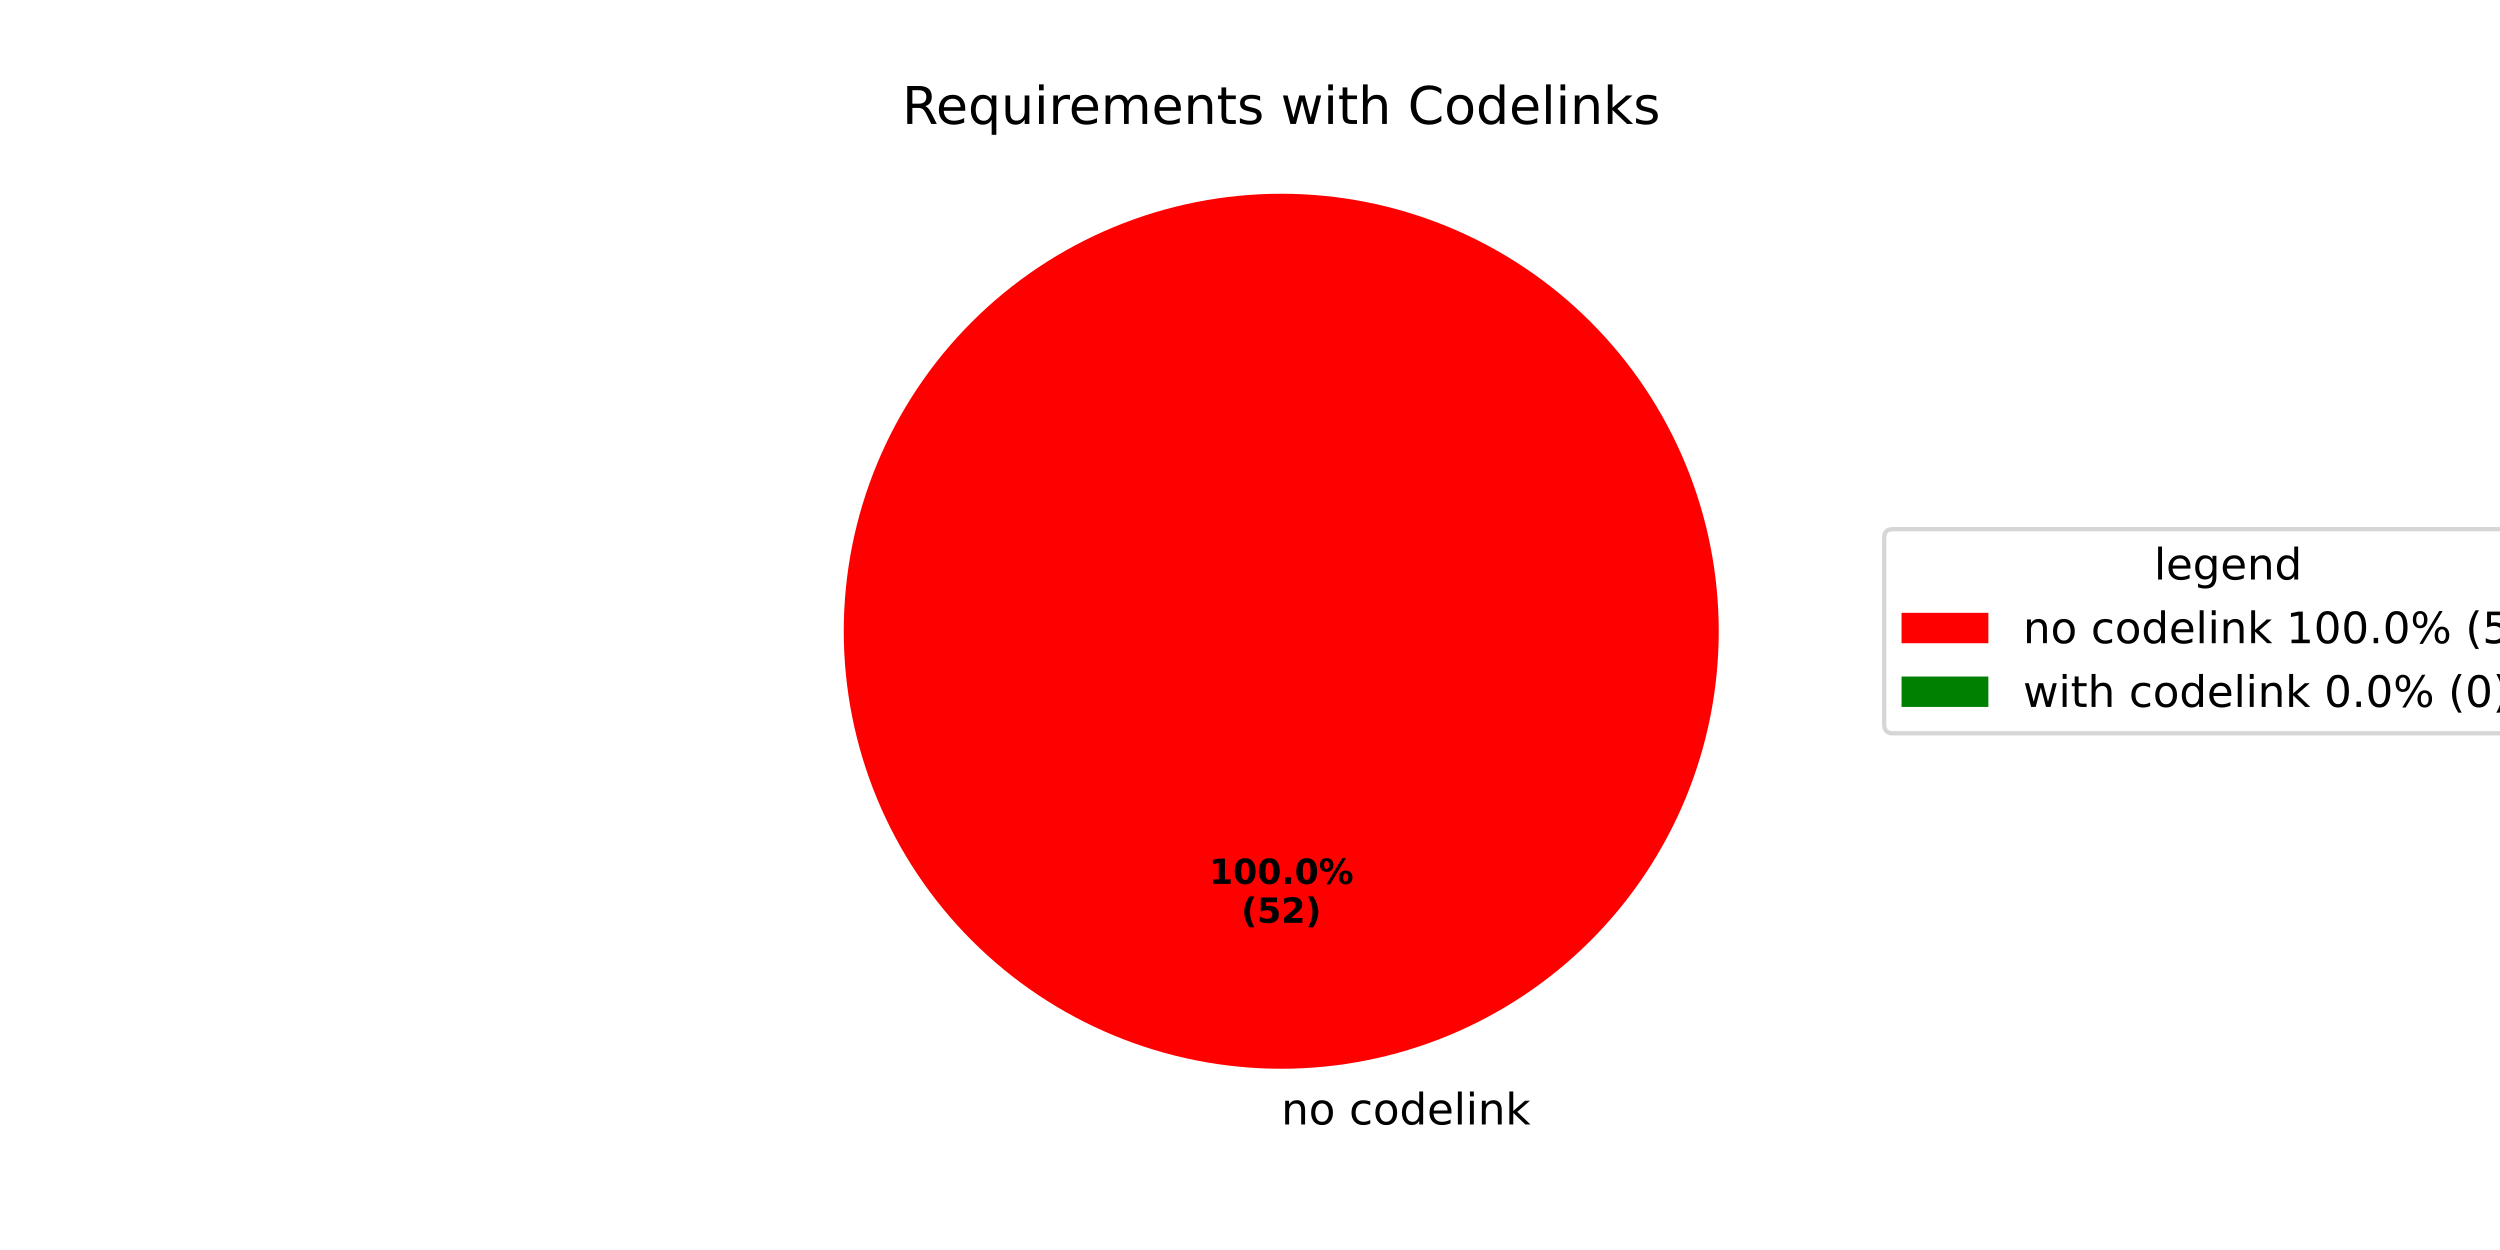
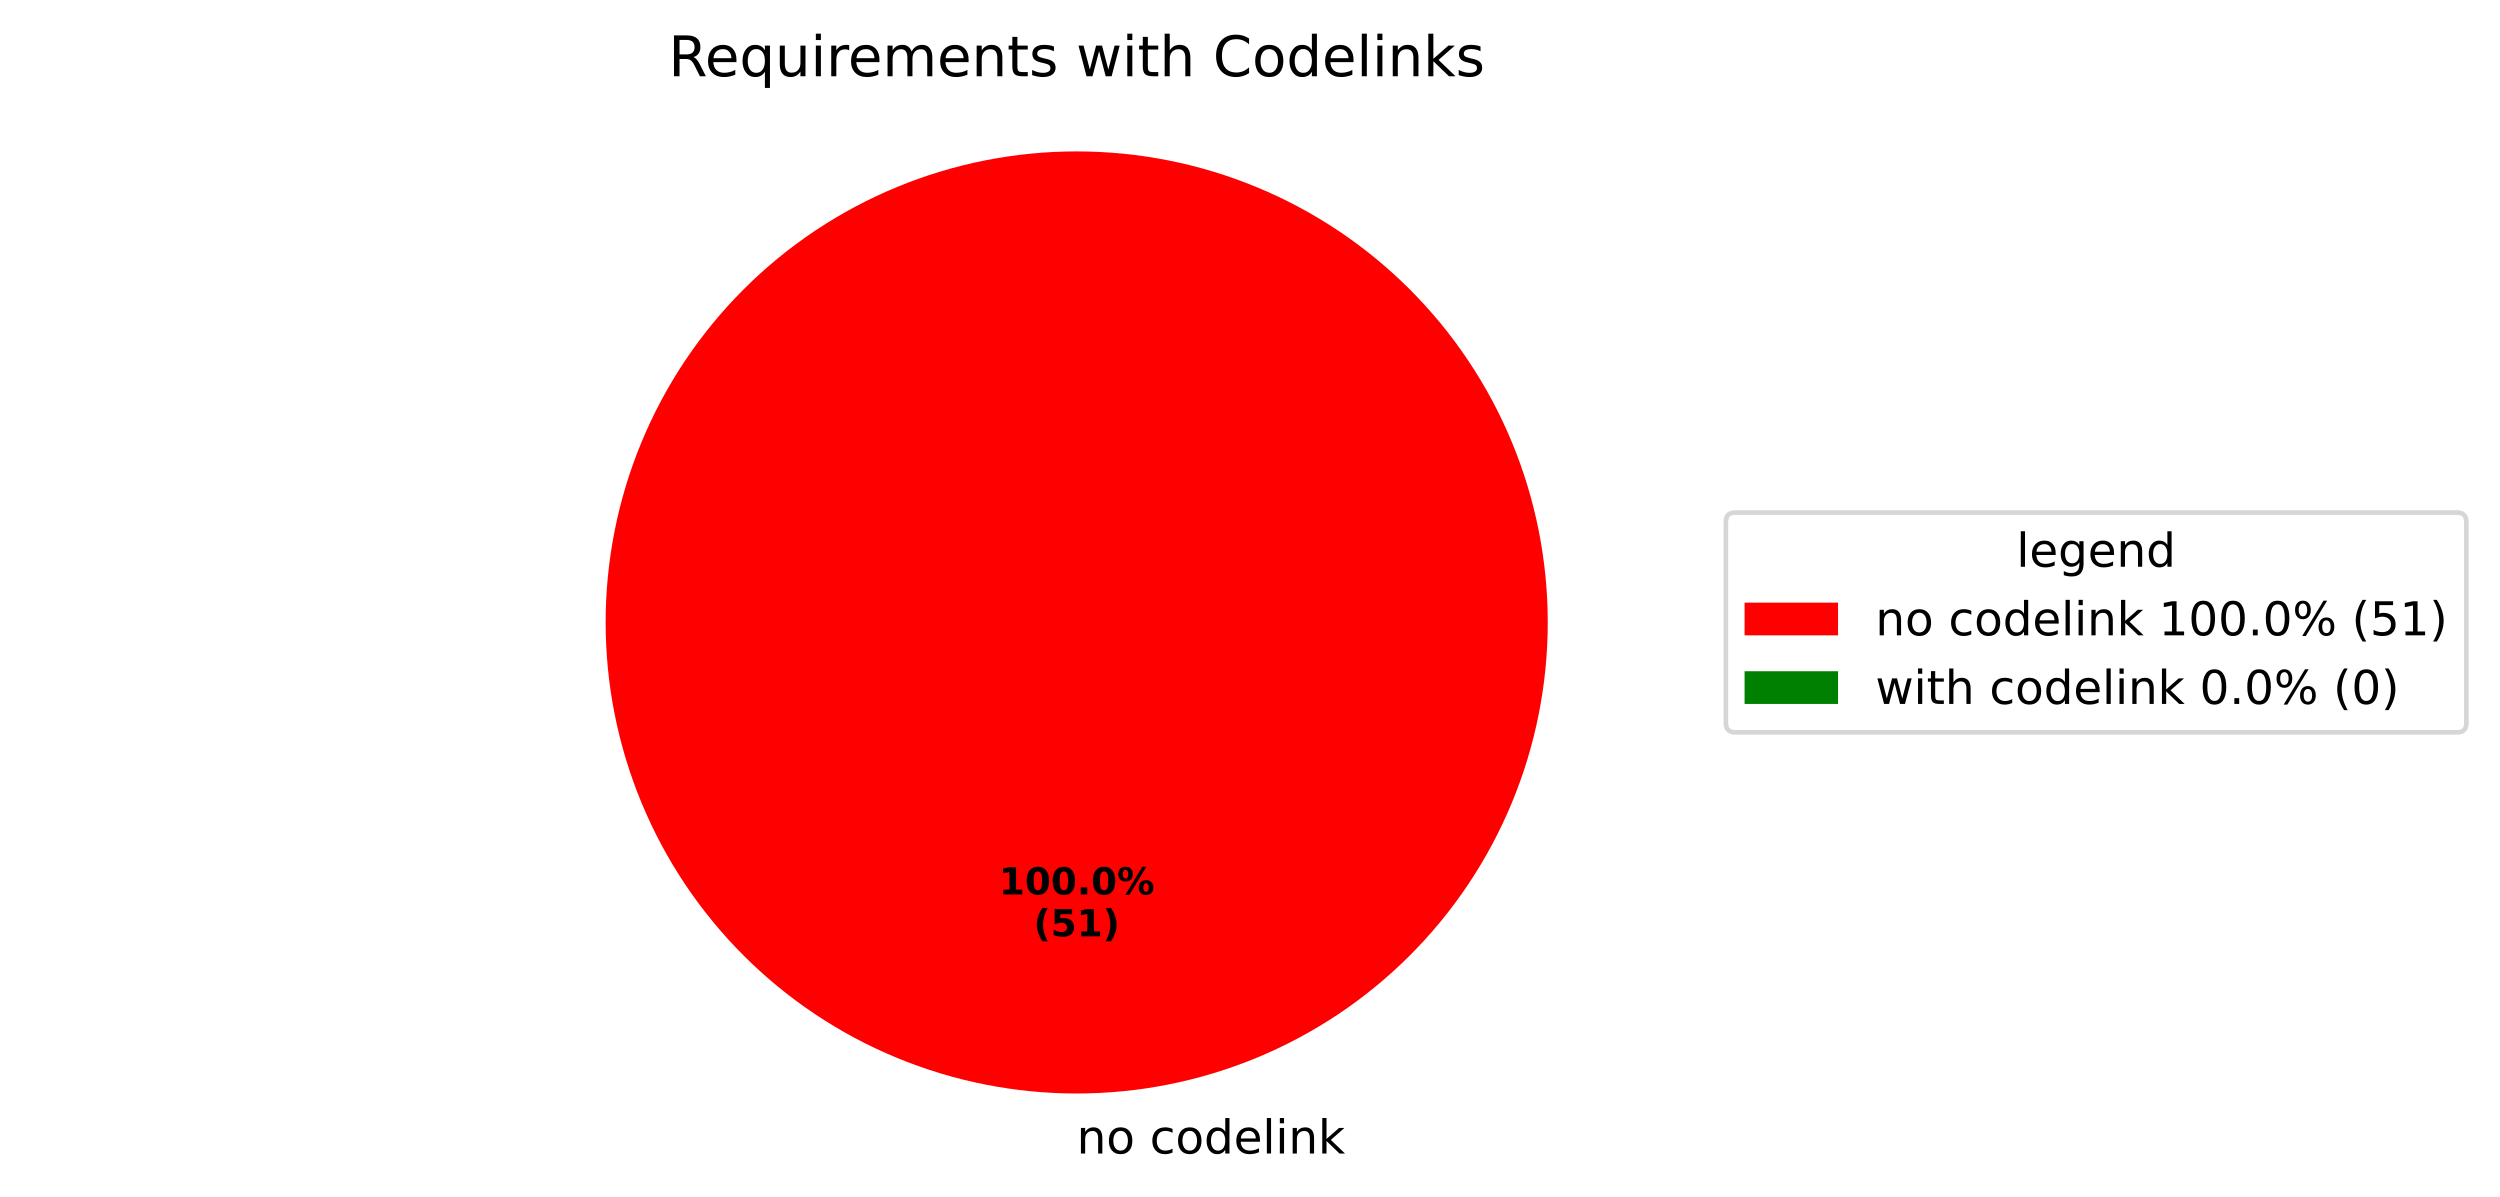
- <svg xmlns="http://www.w3.org/2000/svg" xmlns:xlink="http://www.w3.org/1999/xlink" width="576pt" height="288pt" viewBox="0 0 576 288" version="1.1">
+ <svg xmlns="http://www.w3.org/2000/svg" xmlns:xlink="http://www.w3.org/1999/xlink" width="534.972pt" height="256.117pt" viewBox="0 0 534.972 256.117" version="1.1">
  <defs>
    <style type="text/css">*{stroke-linejoin: round; stroke-linecap: butt}</style>
  </defs>
  <g id="figure_1">
    <g id="patch_1">
-       <path d="M 0 288  L 576 288  L 576 0  L 0 0  z " style="fill: #ffffff" />
+       <path d="M 0 256.117  L 534.972 256.117  L 534.972 0  L 0 0  z " style="fill: #ffffff" />
    </g>
    <g id="axes_1">
      <g id="patch_2">
-         <path d="M 396 145.44  C 396 132.203 393.393 119.095 388.327 106.866  C 383.262 94.636 375.836 83.524 366.476 74.164  C 357.116 64.804 346.004 57.378 333.774 52.313  C 321.545 47.247 308.437 44.64 295.2 44.64  C 281.963 44.64 268.855 47.247 256.626 52.313  C 244.396 57.378 233.284 64.804 223.924 74.164  C 214.564 83.524 207.138 94.636 202.073 106.866  C 197.007 119.095 194.4 132.203 194.4 145.44  C 194.4 158.677 197.007 171.785 202.073 184.014  C 207.138 196.244 214.564 207.356 223.924 216.716  C 233.284 226.076 244.396 233.502 256.626 238.567  C 268.855 243.633 281.963 246.24 295.2 246.24  C 308.437 246.24 321.545 243.633 333.774 238.567  C 346.004 233.502 357.116 226.076 366.476 216.716  C 375.836 207.356 383.262 196.244 388.327 184.014  C 393.393 171.785 396 158.677 396 145.44  M 295.2 145.44  z " style="fill: #ff0000" />
+         <path d="M 331.2 133.198  C 331.2 119.961 328.593 106.853 323.527 94.624  C 318.462 82.394 311.036 71.282 301.676 61.922  C 292.316 52.562 281.204 45.137 268.974 40.071  C 256.745 35.006 243.637 32.398 230.4 32.398  C 217.163 32.398 204.055 35.006 191.826 40.071  C 179.596 45.137 168.484 52.562 159.124 61.922  C 149.764 71.282 142.338 82.394 137.273 94.624  C 132.207 106.853 129.6 119.961 129.6 133.198  C 129.6 146.435 132.207 159.543 137.273 171.773  C 142.338 184.002 149.764 195.115 159.124 204.474  C 168.484 213.834 179.596 221.26 191.826 226.325  C 204.055 231.391 217.163 233.998 230.4 233.998  C 243.637 233.998 256.745 231.391 268.974 226.325  C 281.204 221.26 292.316 213.834 301.676 204.474  C 311.036 195.115 318.462 184.002 323.527 171.773  C 328.593 159.543 331.2 146.435 331.2 133.198  M 230.4 133.198  z " style="fill: #ff0000" />
      </g>
      <g id="patch_3">
-         <path d="M 295.2 44.64  C 295.2 44.64 295.2 44.64 295.2 44.64  L 295.2 145.44  z " style="fill: #008000" />
+         <path d="M 230.4 32.398  C 230.4 32.398 230.4 32.398 230.4 32.398  L 230.4 133.198  z " style="fill: #008000" />
      </g>
      <g id="matplotlib.axis_1" />
      <g id="matplotlib.axis_2" />
      <g id="text_1">
-         <g transform="translate(295.2 259.0794) scale(0.1 -0.1)">
+         <g transform="translate(230.4 246.8375) scale(0.1 -0.1)">
          <defs>
            <path id="DejaVuSans-6e" d="M 3513 2113  L 3513 0  L 2938 0  L 2938 2094  Q 2938 2591 2744 2837  Q 2550 3084 2163 3084  Q 1697 3084 1428 2787  Q 1159 2491 1159 1978  L 1159 0  L 581 0  L 581 3500  L 1159 3500  L 1159 2956  Q 1366 3272 1645 3428  Q 1925 3584 2291 3584  Q 2894 3584 3203 3211  Q 3513 2838 3513 2113  z " transform="scale(0.015625)" />
            <path id="DejaVuSans-6f" d="M 1959 3097  Q 1497 3097 1228 2736  Q 959 2375 959 1747  Q 959 1119 1226 758  Q 1494 397 1959 397  Q 2419 397 2687 759  Q 2956 1122 2956 1747  Q 2956 2369 2687 2733  Q 2419 3097 1959 3097  z M 1959 3584  Q 2709 3584 3137 3096  Q 3566 2609 3566 1747  Q 3566 888 3137 398  Q 2709 -91 1959 -91  Q 1206 -91 779 398  Q 353 888 353 1747  Q 353 2609 779 3096  Q 1206 3584 1959 3584  z " transform="scale(0.015625)" />
            <path id="DejaVuSans-20" transform="scale(0.015625)" />
            <path id="DejaVuSans-63" d="M 3122 3366  L 3122 2828  Q 2878 2963 2633 3030  Q 2388 3097 2138 3097  Q 1578 3097 1268 2742  Q 959 2388 959 1747  Q 959 1106 1268 751  Q 1578 397 2138 397  Q 2388 397 2633 464  Q 2878 531 3122 666  L 3122 134  Q 2881 22 2623 -34  Q 2366 -91 2075 -91  Q 1284 -91 818 406  Q 353 903 353 1747  Q 353 2603 823 3093  Q 1294 3584 2113 3584  Q 2378 3584 2631 3529  Q 2884 3475 3122 3366  z " transform="scale(0.015625)" />
            <path id="DejaVuSans-64" d="M 2906 2969  L 2906 4863  L 3481 4863  L 3481 0  L 2906 0  L 2906 525  Q 2725 213 2448 61  Q 2172 -91 1784 -91  Q 1150 -91 751 415  Q 353 922 353 1747  Q 353 2572 751 3078  Q 1150 3584 1784 3584  Q 2172 3584 2448 3432  Q 2725 3281 2906 2969  z M 947 1747  Q 947 1113 1208 752  Q 1469 391 1925 391  Q 2381 391 2643 752  Q 2906 1113 2906 1747  Q 2906 2381 2643 2742  Q 2381 3103 1925 3103  Q 1469 3103 1208 2742  Q 947 2381 947 1747  z " transform="scale(0.015625)" />
            <path id="DejaVuSans-65" d="M 3597 1894  L 3597 1613  L 953 1613  Q 991 1019 1311 708  Q 1631 397 2203 397  Q 2534 397 2845 478  Q 3156 559 3463 722  L 3463 178  Q 3153 47 2828 -22  Q 2503 -91 2169 -91  Q 1331 -91 842 396  Q 353 884 353 1716  Q 353 2575 817 3079  Q 1281 3584 2069 3584  Q 2775 3584 3186 3129  Q 3597 2675 3597 1894  z M 3022 2063  Q 3016 2534 2758 2815  Q 2500 3097 2075 3097  Q 1594 3097 1305 2825  Q 1016 2553 972 2059  L 3022 2063  z " transform="scale(0.015625)" />
            <path id="DejaVuSans-6c" d="M 603 4863  L 1178 4863  L 1178 0  L 603 0  L 603 4863  z " transform="scale(0.015625)" />
            <path id="DejaVuSans-69" d="M 603 3500  L 1178 3500  L 1178 0  L 603 0  L 603 3500  z M 603 4863  L 1178 4863  L 1178 4134  L 603 4134  L 603 4863  z " transform="scale(0.015625)" />
            <path id="DejaVuSans-6b" d="M 581 4863  L 1159 4863  L 1159 1991  L 2875 3500  L 3609 3500  L 1753 1863  L 3688 0  L 2938 0  L 1159 1709  L 1159 0  L 581 0  L 581 4863  z " transform="scale(0.015625)" />
          </defs>
          <use xlink:href="#DejaVuSans-6e" />
          <use xlink:href="#DejaVuSans-6f" transform="translate(63.37891 0)" />
          <use xlink:href="#DejaVuSans-20" transform="translate(124.5605 0)" />
          <use xlink:href="#DejaVuSans-63" transform="translate(156.3477 0)" />
          <use xlink:href="#DejaVuSans-6f" transform="translate(211.3281 0)" />
          <use xlink:href="#DejaVuSans-64" transform="translate(272.5098 0)" />
          <use xlink:href="#DejaVuSans-65" transform="translate(335.9863 0)" />
          <use xlink:href="#DejaVuSans-6c" transform="translate(397.5098 0)" />
          <use xlink:href="#DejaVuSans-69" transform="translate(425.293 0)" />
          <use xlink:href="#DejaVuSans-6e" transform="translate(453.0762 0)" />
          <use xlink:href="#DejaVuSans-6b" transform="translate(516.4551 0)" />
        </g>
      </g>
      <g id="text_2">
-         <g transform="translate(278.54 203.6484) scale(0.08 -0.08)">
+         <g transform="translate(213.74 191.4065) scale(0.08 -0.08)">
          <defs>
            <path id="DejaVuSans-Bold-31" d="M 750 831  L 1813 831  L 1813 3847  L 722 3622  L 722 4441  L 1806 4666  L 2950 4666  L 2950 831  L 4013 831  L 4013 0  L 750 0  L 750 831  z " transform="scale(0.015625)" />
            <path id="DejaVuSans-Bold-30" d="M 2944 2338  Q 2944 3213 2780 3570  Q 2616 3928 2228 3928  Q 1841 3928 1675 3570  Q 1509 3213 1509 2338  Q 1509 1453 1675 1090  Q 1841 728 2228 728  Q 2613 728 2778 1090  Q 2944 1453 2944 2338  z M 4147 2328  Q 4147 1169 3647 539  Q 3147 -91 2228 -91  Q 1306 -91 806 539  Q 306 1169 306 2328  Q 306 3491 806 4120  Q 1306 4750 2228 4750  Q 3147 4750 3647 4120  Q 4147 3491 4147 2328  z " transform="scale(0.015625)" />
            <path id="DejaVuSans-Bold-2e" d="M 653 1209  L 1778 1209  L 1778 0  L 653 0  L 653 1209  z " transform="scale(0.015625)" />
            <path id="DejaVuSans-Bold-25" d="M 4959 1925  Q 4738 1925 4616 1733  Q 4494 1541 4494 1184  Q 4494 825 4614 633  Q 4734 441 4959 441  Q 5184 441 5303 633  Q 5422 825 5422 1184  Q 5422 1541 5301 1733  Q 5181 1925 4959 1925  z M 4959 2450  Q 5541 2450 5875 2112  Q 6209 1775 6209 1184  Q 6209 594 5875 251  Q 5541 -91 4959 -91  Q 4378 -91 4042 251  Q 3706 594 3706 1184  Q 3706 1772 4042 2111  Q 4378 2450 4959 2450  z M 2094 -91  L 1403 -91  L 4319 4750  L 5013 4750  L 2094 -91  z M 1453 4750  Q 2034 4750 2367 4411  Q 2700 4072 2700 3481  Q 2700 2891 2367 2550  Q 2034 2209 1453 2209  Q 872 2209 539 2550  Q 206 2891 206 3481  Q 206 4072 539 4411  Q 872 4750 1453 4750  z M 1453 4225  Q 1228 4225 1106 4031  Q 984 3838 984 3481  Q 984 3122 1106 2926  Q 1228 2731 1453 2731  Q 1678 2731 1798 2926  Q 1919 3122 1919 3481  Q 1919 3838 1797 4031  Q 1675 4225 1453 4225  z " transform="scale(0.015625)" />
          </defs>
          <use xlink:href="#DejaVuSans-Bold-31" />
          <use xlink:href="#DejaVuSans-Bold-30" transform="translate(69.58008 0)" />
          <use xlink:href="#DejaVuSans-Bold-30" transform="translate(139.1602 0)" />
          <use xlink:href="#DejaVuSans-Bold-2e" transform="translate(208.7402 0)" />
          <use xlink:href="#DejaVuSans-Bold-30" transform="translate(246.7285 0)" />
          <use xlink:href="#DejaVuSans-Bold-25" transform="translate(316.3086 0)" />
        </g>
-         <g transform="translate(285.9775 212.6066) scale(0.08 -0.08)">
+         <g transform="translate(221.1775 200.3647) scale(0.08 -0.08)">
          <defs>
            <path id="DejaVuSans-Bold-28" d="M 2413 -844  L 1484 -844  Q 1006 -72 778 623  Q 550 1319 550 2003  Q 550 2688 779 3389  Q 1009 4091 1484 4856  L 2413 4856  Q 2013 4116 1813 3408  Q 1613 2700 1613 2009  Q 1613 1319 1811 609  Q 2009 -100 2413 -844  z " transform="scale(0.015625)" />
            <path id="DejaVuSans-Bold-35" d="M 678 4666  L 3669 4666  L 3669 3781  L 1638 3781  L 1638 3059  Q 1775 3097 1914 3117  Q 2053 3138 2203 3138  Q 3056 3138 3531 2711  Q 4006 2284 4006 1522  Q 4006 766 3489 337  Q 2972 -91 2053 -91  Q 1656 -91 1267 -14  Q 878 63 494 219  L 494 1166  Q 875 947 1217 837  Q 1559 728 1863 728  Q 2300 728 2551 942  Q 2803 1156 2803 1522  Q 2803 1891 2551 2103  Q 2300 2316 1863 2316  Q 1603 2316 1309 2248  Q 1016 2181 678 2041  L 678 4666  z " transform="scale(0.015625)" />
-             <path id="DejaVuSans-Bold-32" d="M 1844 884  L 3897 884  L 3897 0  L 506 0  L 506 884  L 2209 2388  Q 2438 2594 2547 2791  Q 2656 2988 2656 3200  Q 2656 3528 2436 3728  Q 2216 3928 1850 3928  Q 1569 3928 1234 3808  Q 900 3688 519 3450  L 519 4475  Q 925 4609 1322 4679  Q 1719 4750 2100 4750  Q 2938 4750 3402 4381  Q 3866 4013 3866 3353  Q 3866 2972 3669 2642  Q 3472 2313 2841 1759  L 1844 884  z " transform="scale(0.015625)" />
            <path id="DejaVuSans-Bold-29" d="M 513 -844  Q 913 -100 1113 609  Q 1313 1319 1313 2009  Q 1313 2700 1113 3408  Q 913 4116 513 4856  L 1441 4856  Q 1916 4091 2145 3389  Q 2375 2688 2375 2003  Q 2375 1319 2147 623  Q 1919 -72 1441 -844  L 513 -844  z " transform="scale(0.015625)" />
          </defs>
          <use xlink:href="#DejaVuSans-Bold-28" />
          <use xlink:href="#DejaVuSans-Bold-35" transform="translate(45.70312 0)" />
-           <use xlink:href="#DejaVuSans-Bold-32" transform="translate(115.2832 0)" />
+           <use xlink:href="#DejaVuSans-Bold-31" transform="translate(115.2832 0)" />
          <use xlink:href="#DejaVuSans-Bold-29" transform="translate(184.8633 0)" />
        </g>
      </g>
      <g id="text_3">
-         <g transform="translate(207.8503 28.56) scale(0.12 -0.12)">
+         <g transform="translate(143.0503 16.31812) scale(0.12 -0.12)">
          <defs>
            <path id="DejaVuSans-52" d="M 2841 2188  Q 3044 2119 3236 1894  Q 3428 1669 3622 1275  L 4263 0  L 3584 0  L 2988 1197  Q 2756 1666 2539 1819  Q 2322 1972 1947 1972  L 1259 1972  L 1259 0  L 628 0  L 628 4666  L 2053 4666  Q 2853 4666 3247 4331  Q 3641 3997 3641 3322  Q 3641 2881 3436 2590  Q 3231 2300 2841 2188  z M 1259 4147  L 1259 2491  L 2053 2491  Q 2509 2491 2742 2702  Q 2975 2913 2975 3322  Q 2975 3731 2742 3939  Q 2509 4147 2053 4147  L 1259 4147  z " transform="scale(0.015625)" />
            <path id="DejaVuSans-71" d="M 947 1747  Q 947 1113 1208 752  Q 1469 391 1925 391  Q 2381 391 2643 752  Q 2906 1113 2906 1747  Q 2906 2381 2643 2742  Q 2381 3103 1925 3103  Q 1469 3103 1208 2742  Q 947 2381 947 1747  z M 2906 525  Q 2725 213 2448 61  Q 2172 -91 1784 -91  Q 1150 -91 751 415  Q 353 922 353 1747  Q 353 2572 751 3078  Q 1150 3584 1784 3584  Q 2172 3584 2448 3432  Q 2725 3281 2906 2969  L 2906 3500  L 3481 3500  L 3481 -1331  L 2906 -1331  L 2906 525  z " transform="scale(0.015625)" />
            <path id="DejaVuSans-75" d="M 544 1381  L 544 3500  L 1119 3500  L 1119 1403  Q 1119 906 1312 657  Q 1506 409 1894 409  Q 2359 409 2629 706  Q 2900 1003 2900 1516  L 2900 3500  L 3475 3500  L 3475 0  L 2900 0  L 2900 538  Q 2691 219 2414 64  Q 2138 -91 1772 -91  Q 1169 -91 856 284  Q 544 659 544 1381  z M 1991 3584  L 1991 3584  z " transform="scale(0.015625)" />
            <path id="DejaVuSans-72" d="M 2631 2963  Q 2534 3019 2420 3045  Q 2306 3072 2169 3072  Q 1681 3072 1420 2755  Q 1159 2438 1159 1844  L 1159 0  L 581 0  L 581 3500  L 1159 3500  L 1159 2956  Q 1341 3275 1631 3429  Q 1922 3584 2338 3584  Q 2397 3584 2469 3576  Q 2541 3569 2628 3553  L 2631 2963  z " transform="scale(0.015625)" />
            <path id="DejaVuSans-6d" d="M 3328 2828  Q 3544 3216 3844 3400  Q 4144 3584 4550 3584  Q 5097 3584 5394 3201  Q 5691 2819 5691 2113  L 5691 0  L 5113 0  L 5113 2094  Q 5113 2597 4934 2840  Q 4756 3084 4391 3084  Q 3944 3084 3684 2787  Q 3425 2491 3425 1978  L 3425 0  L 2847 0  L 2847 2094  Q 2847 2600 2669 2842  Q 2491 3084 2119 3084  Q 1678 3084 1418 2786  Q 1159 2488 1159 1978  L 1159 0  L 581 0  L 581 3500  L 1159 3500  L 1159 2956  Q 1356 3278 1631 3431  Q 1906 3584 2284 3584  Q 2666 3584 2933 3390  Q 3200 3197 3328 2828  z " transform="scale(0.015625)" />
            <path id="DejaVuSans-74" d="M 1172 4494  L 1172 3500  L 2356 3500  L 2356 3053  L 1172 3053  L 1172 1153  Q 1172 725 1289 603  Q 1406 481 1766 481  L 2356 481  L 2356 0  L 1766 0  Q 1100 0 847 248  Q 594 497 594 1153  L 594 3053  L 172 3053  L 172 3500  L 594 3500  L 594 4494  L 1172 4494  z " transform="scale(0.015625)" />
            <path id="DejaVuSans-73" d="M 2834 3397  L 2834 2853  Q 2591 2978 2328 3040  Q 2066 3103 1784 3103  Q 1356 3103 1142 2972  Q 928 2841 928 2578  Q 928 2378 1081 2264  Q 1234 2150 1697 2047  L 1894 2003  Q 2506 1872 2764 1633  Q 3022 1394 3022 966  Q 3022 478 2636 193  Q 2250 -91 1575 -91  Q 1294 -91 989 -36  Q 684 19 347 128  L 347 722  Q 666 556 975 473  Q 1284 391 1588 391  Q 1994 391 2212 530  Q 2431 669 2431 922  Q 2431 1156 2273 1281  Q 2116 1406 1581 1522  L 1381 1569  Q 847 1681 609 1914  Q 372 2147 372 2553  Q 372 3047 722 3315  Q 1072 3584 1716 3584  Q 2034 3584 2315 3537  Q 2597 3491 2834 3397  z " transform="scale(0.015625)" />
            <path id="DejaVuSans-77" d="M 269 3500  L 844 3500  L 1563 769  L 2278 3500  L 2956 3500  L 3675 769  L 4391 3500  L 4966 3500  L 4050 0  L 3372 0  L 2619 2869  L 1863 0  L 1184 0  L 269 3500  z " transform="scale(0.015625)" />
            <path id="DejaVuSans-68" d="M 3513 2113  L 3513 0  L 2938 0  L 2938 2094  Q 2938 2591 2744 2837  Q 2550 3084 2163 3084  Q 1697 3084 1428 2787  Q 1159 2491 1159 1978  L 1159 0  L 581 0  L 581 4863  L 1159 4863  L 1159 2956  Q 1366 3272 1645 3428  Q 1925 3584 2291 3584  Q 2894 3584 3203 3211  Q 3513 2838 3513 2113  z " transform="scale(0.015625)" />
            <path id="DejaVuSans-43" d="M 4122 4306  L 4122 3641  Q 3803 3938 3442 4084  Q 3081 4231 2675 4231  Q 1875 4231 1450 3742  Q 1025 3253 1025 2328  Q 1025 1406 1450 917  Q 1875 428 2675 428  Q 3081 428 3442 575  Q 3803 722 4122 1019  L 4122 359  Q 3791 134 3420 21  Q 3050 -91 2638 -91  Q 1578 -91 968 557  Q 359 1206 359 2328  Q 359 3453 968 4101  Q 1578 4750 2638 4750  Q 3056 4750 3426 4639  Q 3797 4528 4122 4306  z " transform="scale(0.015625)" />
          </defs>
          <use xlink:href="#DejaVuSans-52" />
          <use xlink:href="#DejaVuSans-65" transform="translate(64.98242 0)" />
          <use xlink:href="#DejaVuSans-71" transform="translate(126.5059 0)" />
          <use xlink:href="#DejaVuSans-75" transform="translate(189.9824 0)" />
          <use xlink:href="#DejaVuSans-69" transform="translate(253.3613 0)" />
          <use xlink:href="#DejaVuSans-72" transform="translate(281.1445 0)" />
          <use xlink:href="#DejaVuSans-65" transform="translate(320.0078 0)" />
          <use xlink:href="#DejaVuSans-6d" transform="translate(381.5312 0)" />
          <use xlink:href="#DejaVuSans-65" transform="translate(478.9434 0)" />
          <use xlink:href="#DejaVuSans-6e" transform="translate(540.4668 0)" />
          <use xlink:href="#DejaVuSans-74" transform="translate(603.8457 0)" />
          <use xlink:href="#DejaVuSans-73" transform="translate(643.0547 0)" />
          <use xlink:href="#DejaVuSans-20" transform="translate(695.1543 0)" />
          <use xlink:href="#DejaVuSans-77" transform="translate(726.9414 0)" />
          <use xlink:href="#DejaVuSans-69" transform="translate(808.7285 0)" />
          <use xlink:href="#DejaVuSans-74" transform="translate(836.5117 0)" />
          <use xlink:href="#DejaVuSans-68" transform="translate(875.7207 0)" />
          <use xlink:href="#DejaVuSans-20" transform="translate(939.0996 0)" />
          <use xlink:href="#DejaVuSans-43" transform="translate(970.8867 0)" />
          <use xlink:href="#DejaVuSans-6f" transform="translate(1040.711 0)" />
          <use xlink:href="#DejaVuSans-64" transform="translate(1101.893 0)" />
          <use xlink:href="#DejaVuSans-65" transform="translate(1165.369 0)" />
          <use xlink:href="#DejaVuSans-6c" transform="translate(1226.893 0)" />
          <use xlink:href="#DejaVuSans-69" transform="translate(1254.676 0)" />
          <use xlink:href="#DejaVuSans-6e" transform="translate(1282.459 0)" />
          <use xlink:href="#DejaVuSans-6b" transform="translate(1345.838 0)" />
          <use xlink:href="#DejaVuSans-73" transform="translate(1403.748 0)" />
        </g>
      </g>
      <g id="legend_1">
        <g id="patch_4">
-           <path d="M 436.12 168.957  L 590.572 168.957  Q 592.572 168.957 592.572 166.957  L 592.572 123.923  Q 592.572 121.923 590.572 121.923  L 436.12 121.923  Q 434.12 121.923 434.12 123.923  L 434.12 166.957  Q 434.12 168.957 436.12 168.957  z " style="fill: #ffffff; opacity: 0.8; stroke: #cccccc; stroke-linejoin: miter" />
+           <path d="M 371.32 156.715  L 525.772 156.715  Q 527.772 156.715 527.772 154.715  L 527.772 111.681  Q 527.772 109.681 525.772 109.681  L 371.32 109.681  Q 369.32 109.681 369.32 111.681  L 369.32 154.715  Q 369.32 156.715 371.32 156.715  z " style="fill: #ffffff; opacity: 0.8; stroke: #cccccc; stroke-linejoin: miter" />
        </g>
        <g id="text_4">
-           <g transform="translate(496.2864 133.5213) scale(0.1 -0.1)">
+           <g transform="translate(431.4864 121.2794) scale(0.1 -0.1)">
            <defs>
              <path id="DejaVuSans-67" d="M 2906 1791  Q 2906 2416 2648 2759  Q 2391 3103 1925 3103  Q 1463 3103 1205 2759  Q 947 2416 947 1791  Q 947 1169 1205 825  Q 1463 481 1925 481  Q 2391 481 2648 825  Q 2906 1169 2906 1791  z M 3481 434  Q 3481 -459 3084 -895  Q 2688 -1331 1869 -1331  Q 1566 -1331 1297 -1286  Q 1028 -1241 775 -1147  L 775 -588  Q 1028 -725 1275 -790  Q 1522 -856 1778 -856  Q 2344 -856 2625 -561  Q 2906 -266 2906 331  L 2906 616  Q 2728 306 2450 153  Q 2172 0 1784 0  Q 1141 0 747 490  Q 353 981 353 1791  Q 353 2603 747 3093  Q 1141 3584 1784 3584  Q 2172 3584 2450 3431  Q 2728 3278 2906 2969  L 2906 3500  L 3481 3500  L 3481 434  z " transform="scale(0.015625)" />
            </defs>
            <use xlink:href="#DejaVuSans-6c" />
            <use xlink:href="#DejaVuSans-65" transform="translate(27.7832 0)" />
            <use xlink:href="#DejaVuSans-67" transform="translate(89.30664 0)" />
            <use xlink:href="#DejaVuSans-65" transform="translate(152.7832 0)" />
            <use xlink:href="#DejaVuSans-6e" transform="translate(214.3066 0)" />
            <use xlink:href="#DejaVuSans-64" transform="translate(277.6855 0)" />
          </g>
        </g>
        <g id="patch_5">
-           <path d="M 438.12 148.199  L 458.12 148.199  L 458.12 141.199  L 438.12 141.199  z " style="fill: #ff0000" />
+           <path d="M 373.32 135.958  L 393.32 135.958  L 393.32 128.958  L 373.32 128.958  z " style="fill: #ff0000" />
        </g>
        <g id="text_5">
-           <g transform="translate(466.12 148.1994) scale(0.1 -0.1)">
+           <g transform="translate(401.32 135.9575) scale(0.1 -0.1)">
            <defs>
              <path id="DejaVuSans-31" d="M 794 531  L 1825 531  L 1825 4091  L 703 3866  L 703 4441  L 1819 4666  L 2450 4666  L 2450 531  L 3481 531  L 3481 0  L 794 0  L 794 531  z " transform="scale(0.015625)" />
              <path id="DejaVuSans-30" d="M 2034 4250  Q 1547 4250 1301 3770  Q 1056 3291 1056 2328  Q 1056 1369 1301 889  Q 1547 409 2034 409  Q 2525 409 2770 889  Q 3016 1369 3016 2328  Q 3016 3291 2770 3770  Q 2525 4250 2034 4250  z M 2034 4750  Q 2819 4750 3233 4129  Q 3647 3509 3647 2328  Q 3647 1150 3233 529  Q 2819 -91 2034 -91  Q 1250 -91 836 529  Q 422 1150 422 2328  Q 422 3509 836 4129  Q 1250 4750 2034 4750  z " transform="scale(0.015625)" />
              <path id="DejaVuSans-2e" d="M 684 794  L 1344 794  L 1344 0  L 684 0  L 684 794  z " transform="scale(0.015625)" />
              <path id="DejaVuSans-25" d="M 4653 2053  Q 4381 2053 4226 1822  Q 4072 1591 4072 1178  Q 4072 772 4226 539  Q 4381 306 4653 306  Q 4919 306 5073 539  Q 5228 772 5228 1178  Q 5228 1588 5073 1820  Q 4919 2053 4653 2053  z M 4653 2450  Q 5147 2450 5437 2106  Q 5728 1763 5728 1178  Q 5728 594 5436 251  Q 5144 -91 4653 -91  Q 4153 -91 3862 251  Q 3572 594 3572 1178  Q 3572 1766 3864 2108  Q 4156 2450 4653 2450  z M 1428 4353  Q 1159 4353 1004 4120  Q 850 3888 850 3481  Q 850 3069 1003 2837  Q 1156 2606 1428 2606  Q 1700 2606 1854 2837  Q 2009 3069 2009 3481  Q 2009 3884 1853 4118  Q 1697 4353 1428 4353  z M 4250 4750  L 4750 4750  L 1831 -91  L 1331 -91  L 4250 4750  z M 1428 4750  Q 1922 4750 2215 4408  Q 2509 4066 2509 3481  Q 2509 2891 2217 2550  Q 1925 2209 1428 2209  Q 931 2209 642 2551  Q 353 2894 353 3481  Q 353 4063 643 4406  Q 934 4750 1428 4750  z " transform="scale(0.015625)" />
              <path id="DejaVuSans-28" d="M 1984 4856  Q 1566 4138 1362 3434  Q 1159 2731 1159 2009  Q 1159 1288 1364 580  Q 1569 -128 1984 -844  L 1484 -844  Q 1016 -109 783 600  Q 550 1309 550 2009  Q 550 2706 781 3412  Q 1013 4119 1484 4856  L 1984 4856  z " transform="scale(0.015625)" />
              <path id="DejaVuSans-35" d="M 691 4666  L 3169 4666  L 3169 4134  L 1269 4134  L 1269 2991  Q 1406 3038 1543 3061  Q 1681 3084 1819 3084  Q 2600 3084 3056 2656  Q 3513 2228 3513 1497  Q 3513 744 3044 326  Q 2575 -91 1722 -91  Q 1428 -91 1123 -41  Q 819 9 494 109  L 494 744  Q 775 591 1075 516  Q 1375 441 1709 441  Q 2250 441 2565 725  Q 2881 1009 2881 1497  Q 2881 1984 2565 2268  Q 2250 2553 1709 2553  Q 1456 2553 1204 2497  Q 953 2441 691 2322  L 691 4666  z " transform="scale(0.015625)" />
-               <path id="DejaVuSans-32" d="M 1228 531  L 3431 531  L 3431 0  L 469 0  L 469 531  Q 828 903 1448 1529  Q 2069 2156 2228 2338  Q 2531 2678 2651 2914  Q 2772 3150 2772 3378  Q 2772 3750 2511 3984  Q 2250 4219 1831 4219  Q 1534 4219 1204 4116  Q 875 4013 500 3803  L 500 4441  Q 881 4594 1212 4672  Q 1544 4750 1819 4750  Q 2544 4750 2975 4387  Q 3406 4025 3406 3419  Q 3406 3131 3298 2873  Q 3191 2616 2906 2266  Q 2828 2175 2409 1742  Q 1991 1309 1228 531  z " transform="scale(0.015625)" />
              <path id="DejaVuSans-29" d="M 513 4856  L 1013 4856  Q 1481 4119 1714 3412  Q 1947 2706 1947 2009  Q 1947 1309 1714 600  Q 1481 -109 1013 -844  L 513 -844  Q 928 -128 1133 580  Q 1338 1288 1338 2009  Q 1338 2731 1133 3434  Q 928 4138 513 4856  z " transform="scale(0.015625)" />
            </defs>
            <use xlink:href="#DejaVuSans-6e" />
            <use xlink:href="#DejaVuSans-6f" transform="translate(63.37891 0)" />
            <use xlink:href="#DejaVuSans-20" transform="translate(124.5605 0)" />
            <use xlink:href="#DejaVuSans-63" transform="translate(156.3477 0)" />
            <use xlink:href="#DejaVuSans-6f" transform="translate(211.3281 0)" />
            <use xlink:href="#DejaVuSans-64" transform="translate(272.5098 0)" />
            <use xlink:href="#DejaVuSans-65" transform="translate(335.9863 0)" />
            <use xlink:href="#DejaVuSans-6c" transform="translate(397.5098 0)" />
            <use xlink:href="#DejaVuSans-69" transform="translate(425.293 0)" />
            <use xlink:href="#DejaVuSans-6e" transform="translate(453.0762 0)" />
            <use xlink:href="#DejaVuSans-6b" transform="translate(516.4551 0)" />
            <use xlink:href="#DejaVuSans-20" transform="translate(574.3652 0)" />
            <use xlink:href="#DejaVuSans-31" transform="translate(606.1523 0)" />
            <use xlink:href="#DejaVuSans-30" transform="translate(669.7754 0)" />
            <use xlink:href="#DejaVuSans-30" transform="translate(733.3984 0)" />
            <use xlink:href="#DejaVuSans-2e" transform="translate(797.0215 0)" />
            <use xlink:href="#DejaVuSans-30" transform="translate(828.8086 0)" />
            <use xlink:href="#DejaVuSans-25" transform="translate(892.4316 0)" />
            <use xlink:href="#DejaVuSans-20" transform="translate(987.4512 0)" />
            <use xlink:href="#DejaVuSans-28" transform="translate(1019.238 0)" />
            <use xlink:href="#DejaVuSans-35" transform="translate(1058.252 0)" />
-             <use xlink:href="#DejaVuSans-32" transform="translate(1121.875 0)" />
+             <use xlink:href="#DejaVuSans-31" transform="translate(1121.875 0)" />
            <use xlink:href="#DejaVuSans-29" transform="translate(1185.498 0)" />
          </g>
        </g>
        <g id="patch_6">
-           <path d="M 438.12 162.877  L 458.12 162.877  L 458.12 155.877  L 438.12 155.877  z " style="fill: #008000" />
+           <path d="M 373.32 150.636  L 393.32 150.636  L 393.32 143.636  L 373.32 143.636  z " style="fill: #008000" />
        </g>
        <g id="text_6">
-           <g transform="translate(466.12 162.8775) scale(0.1 -0.1)">
+           <g transform="translate(401.32 150.6356) scale(0.1 -0.1)">
            <use xlink:href="#DejaVuSans-77" />
            <use xlink:href="#DejaVuSans-69" transform="translate(81.78711 0)" />
            <use xlink:href="#DejaVuSans-74" transform="translate(109.5703 0)" />
            <use xlink:href="#DejaVuSans-68" transform="translate(148.7793 0)" />
            <use xlink:href="#DejaVuSans-20" transform="translate(212.1582 0)" />
            <use xlink:href="#DejaVuSans-63" transform="translate(243.9453 0)" />
            <use xlink:href="#DejaVuSans-6f" transform="translate(298.9258 0)" />
            <use xlink:href="#DejaVuSans-64" transform="translate(360.1074 0)" />
            <use xlink:href="#DejaVuSans-65" transform="translate(423.584 0)" />
            <use xlink:href="#DejaVuSans-6c" transform="translate(485.1074 0)" />
            <use xlink:href="#DejaVuSans-69" transform="translate(512.8906 0)" />
            <use xlink:href="#DejaVuSans-6e" transform="translate(540.6738 0)" />
            <use xlink:href="#DejaVuSans-6b" transform="translate(604.0527 0)" />
            <use xlink:href="#DejaVuSans-20" transform="translate(661.9629 0)" />
            <use xlink:href="#DejaVuSans-30" transform="translate(693.75 0)" />
            <use xlink:href="#DejaVuSans-2e" transform="translate(757.373 0)" />
            <use xlink:href="#DejaVuSans-30" transform="translate(789.1602 0)" />
            <use xlink:href="#DejaVuSans-25" transform="translate(852.7832 0)" />
            <use xlink:href="#DejaVuSans-20" transform="translate(947.8027 0)" />
            <use xlink:href="#DejaVuSans-28" transform="translate(979.5898 0)" />
            <use xlink:href="#DejaVuSans-30" transform="translate(1018.604 0)" />
            <use xlink:href="#DejaVuSans-29" transform="translate(1082.227 0)" />
          </g>
        </g>
      </g>
    </g>
  </g>
</svg>
